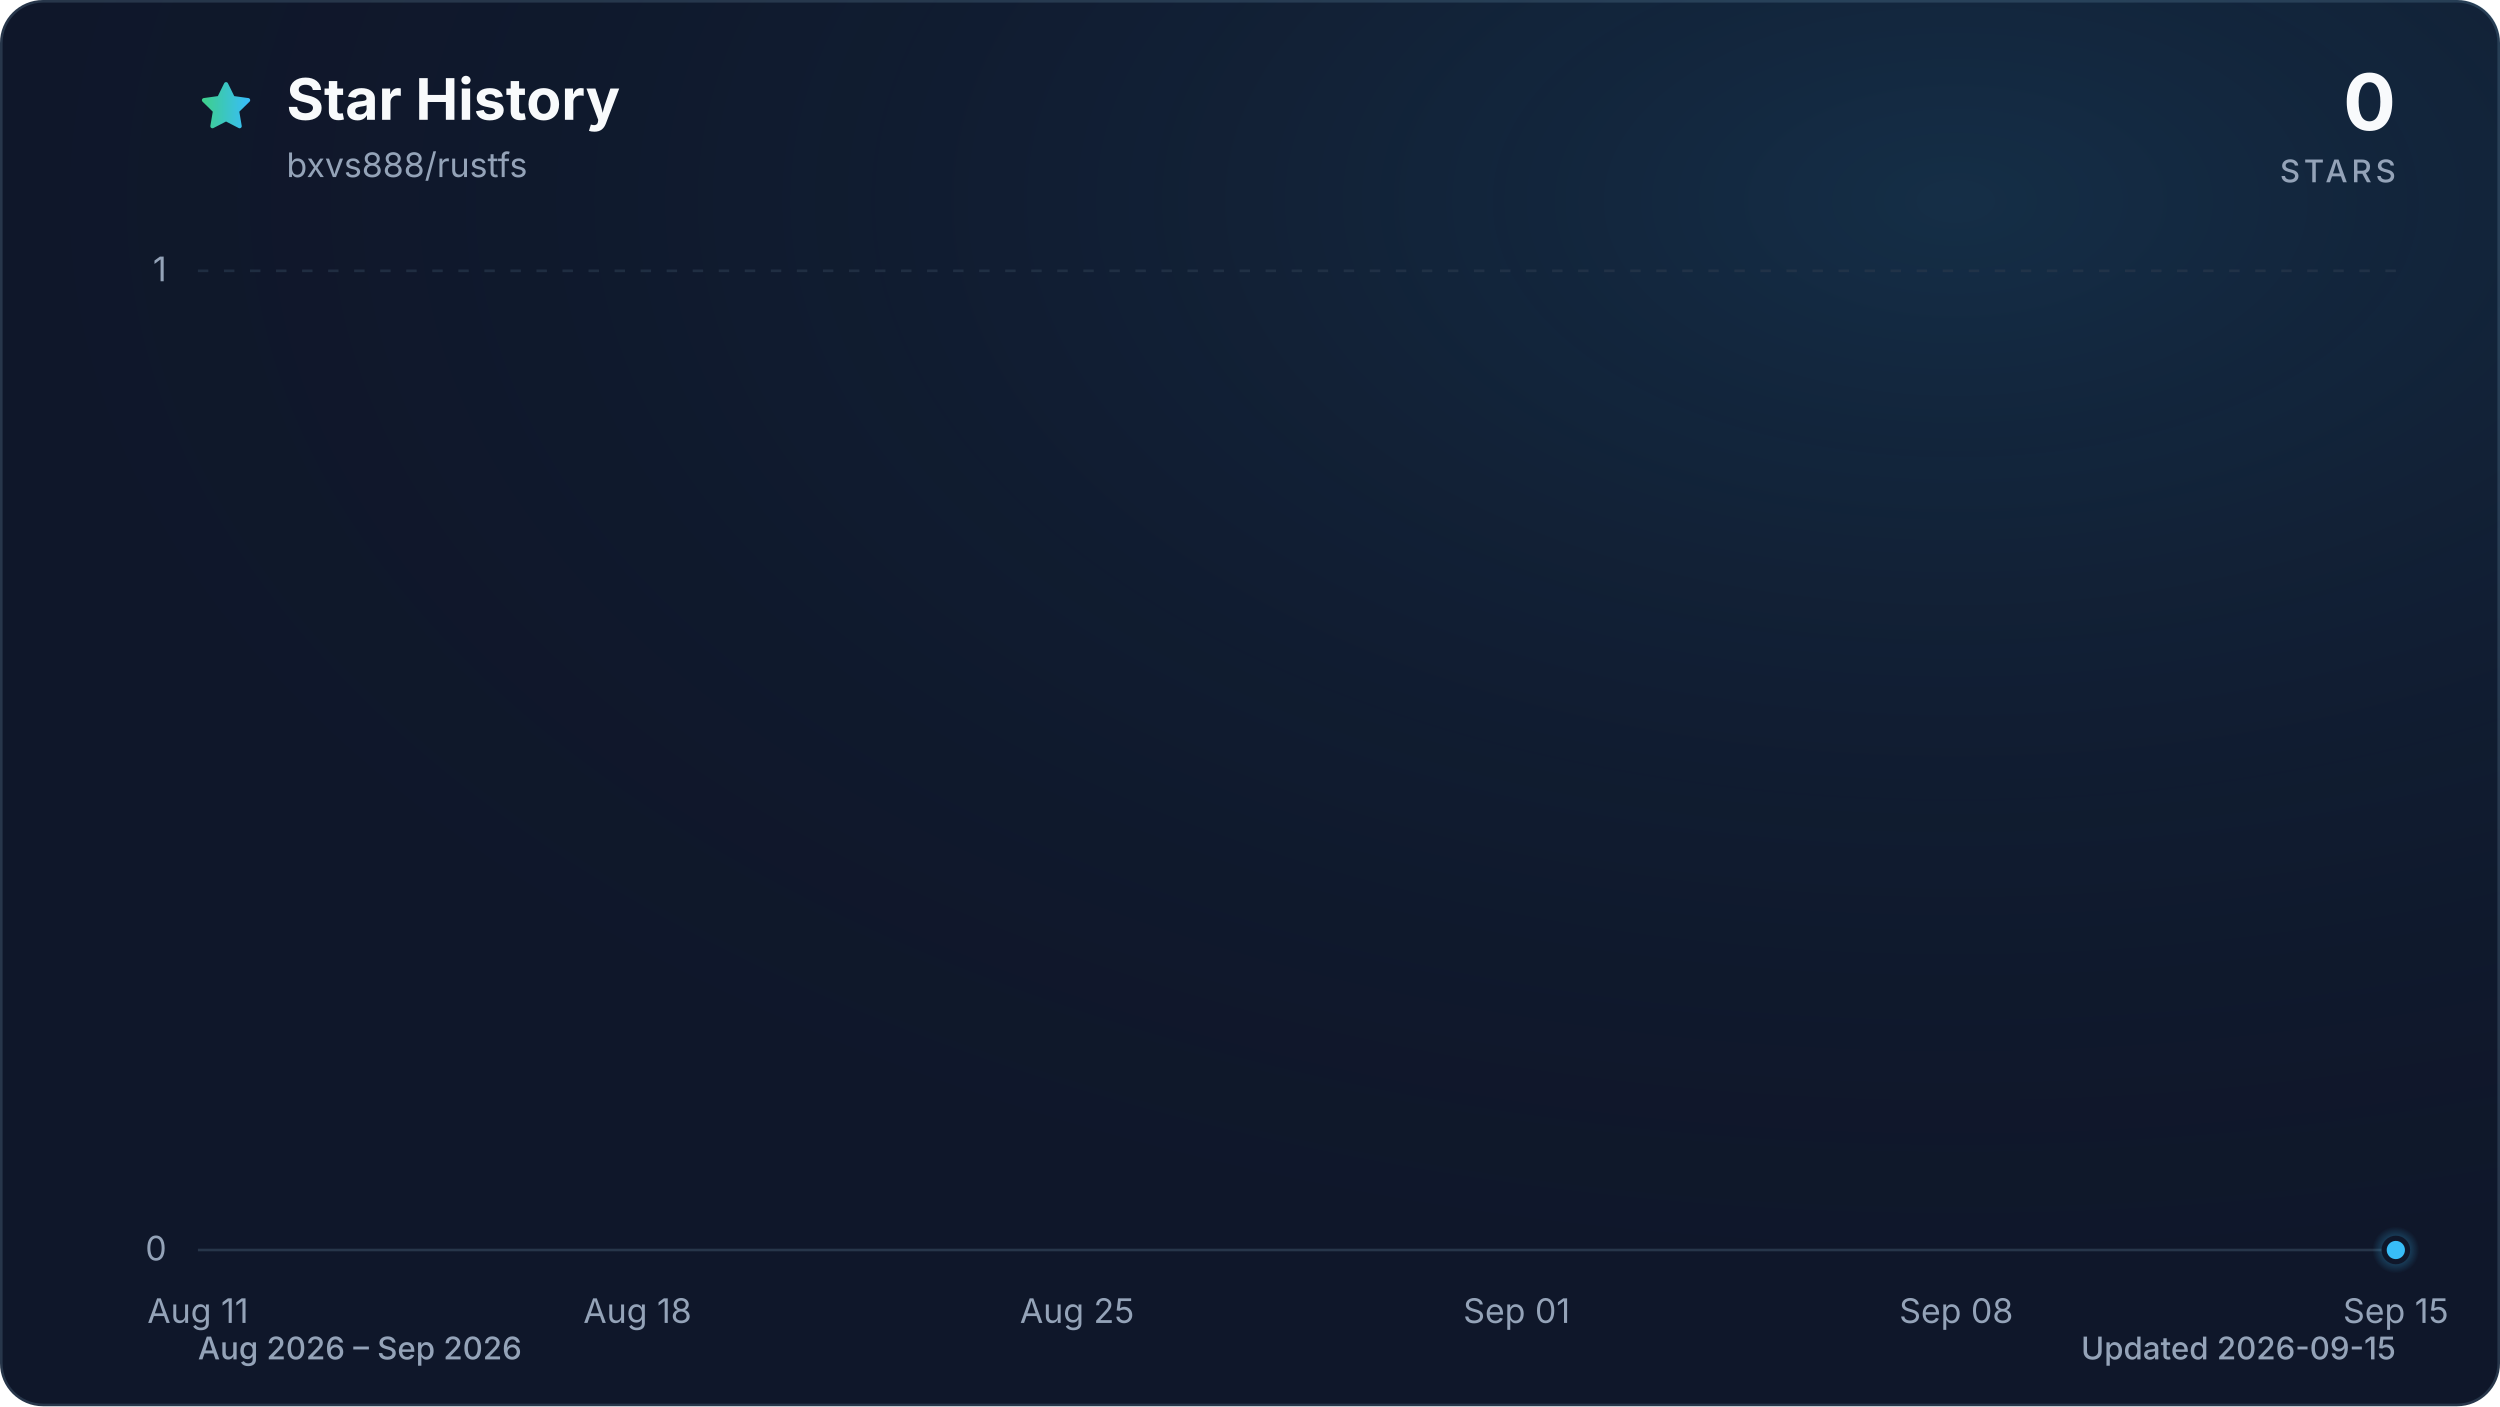
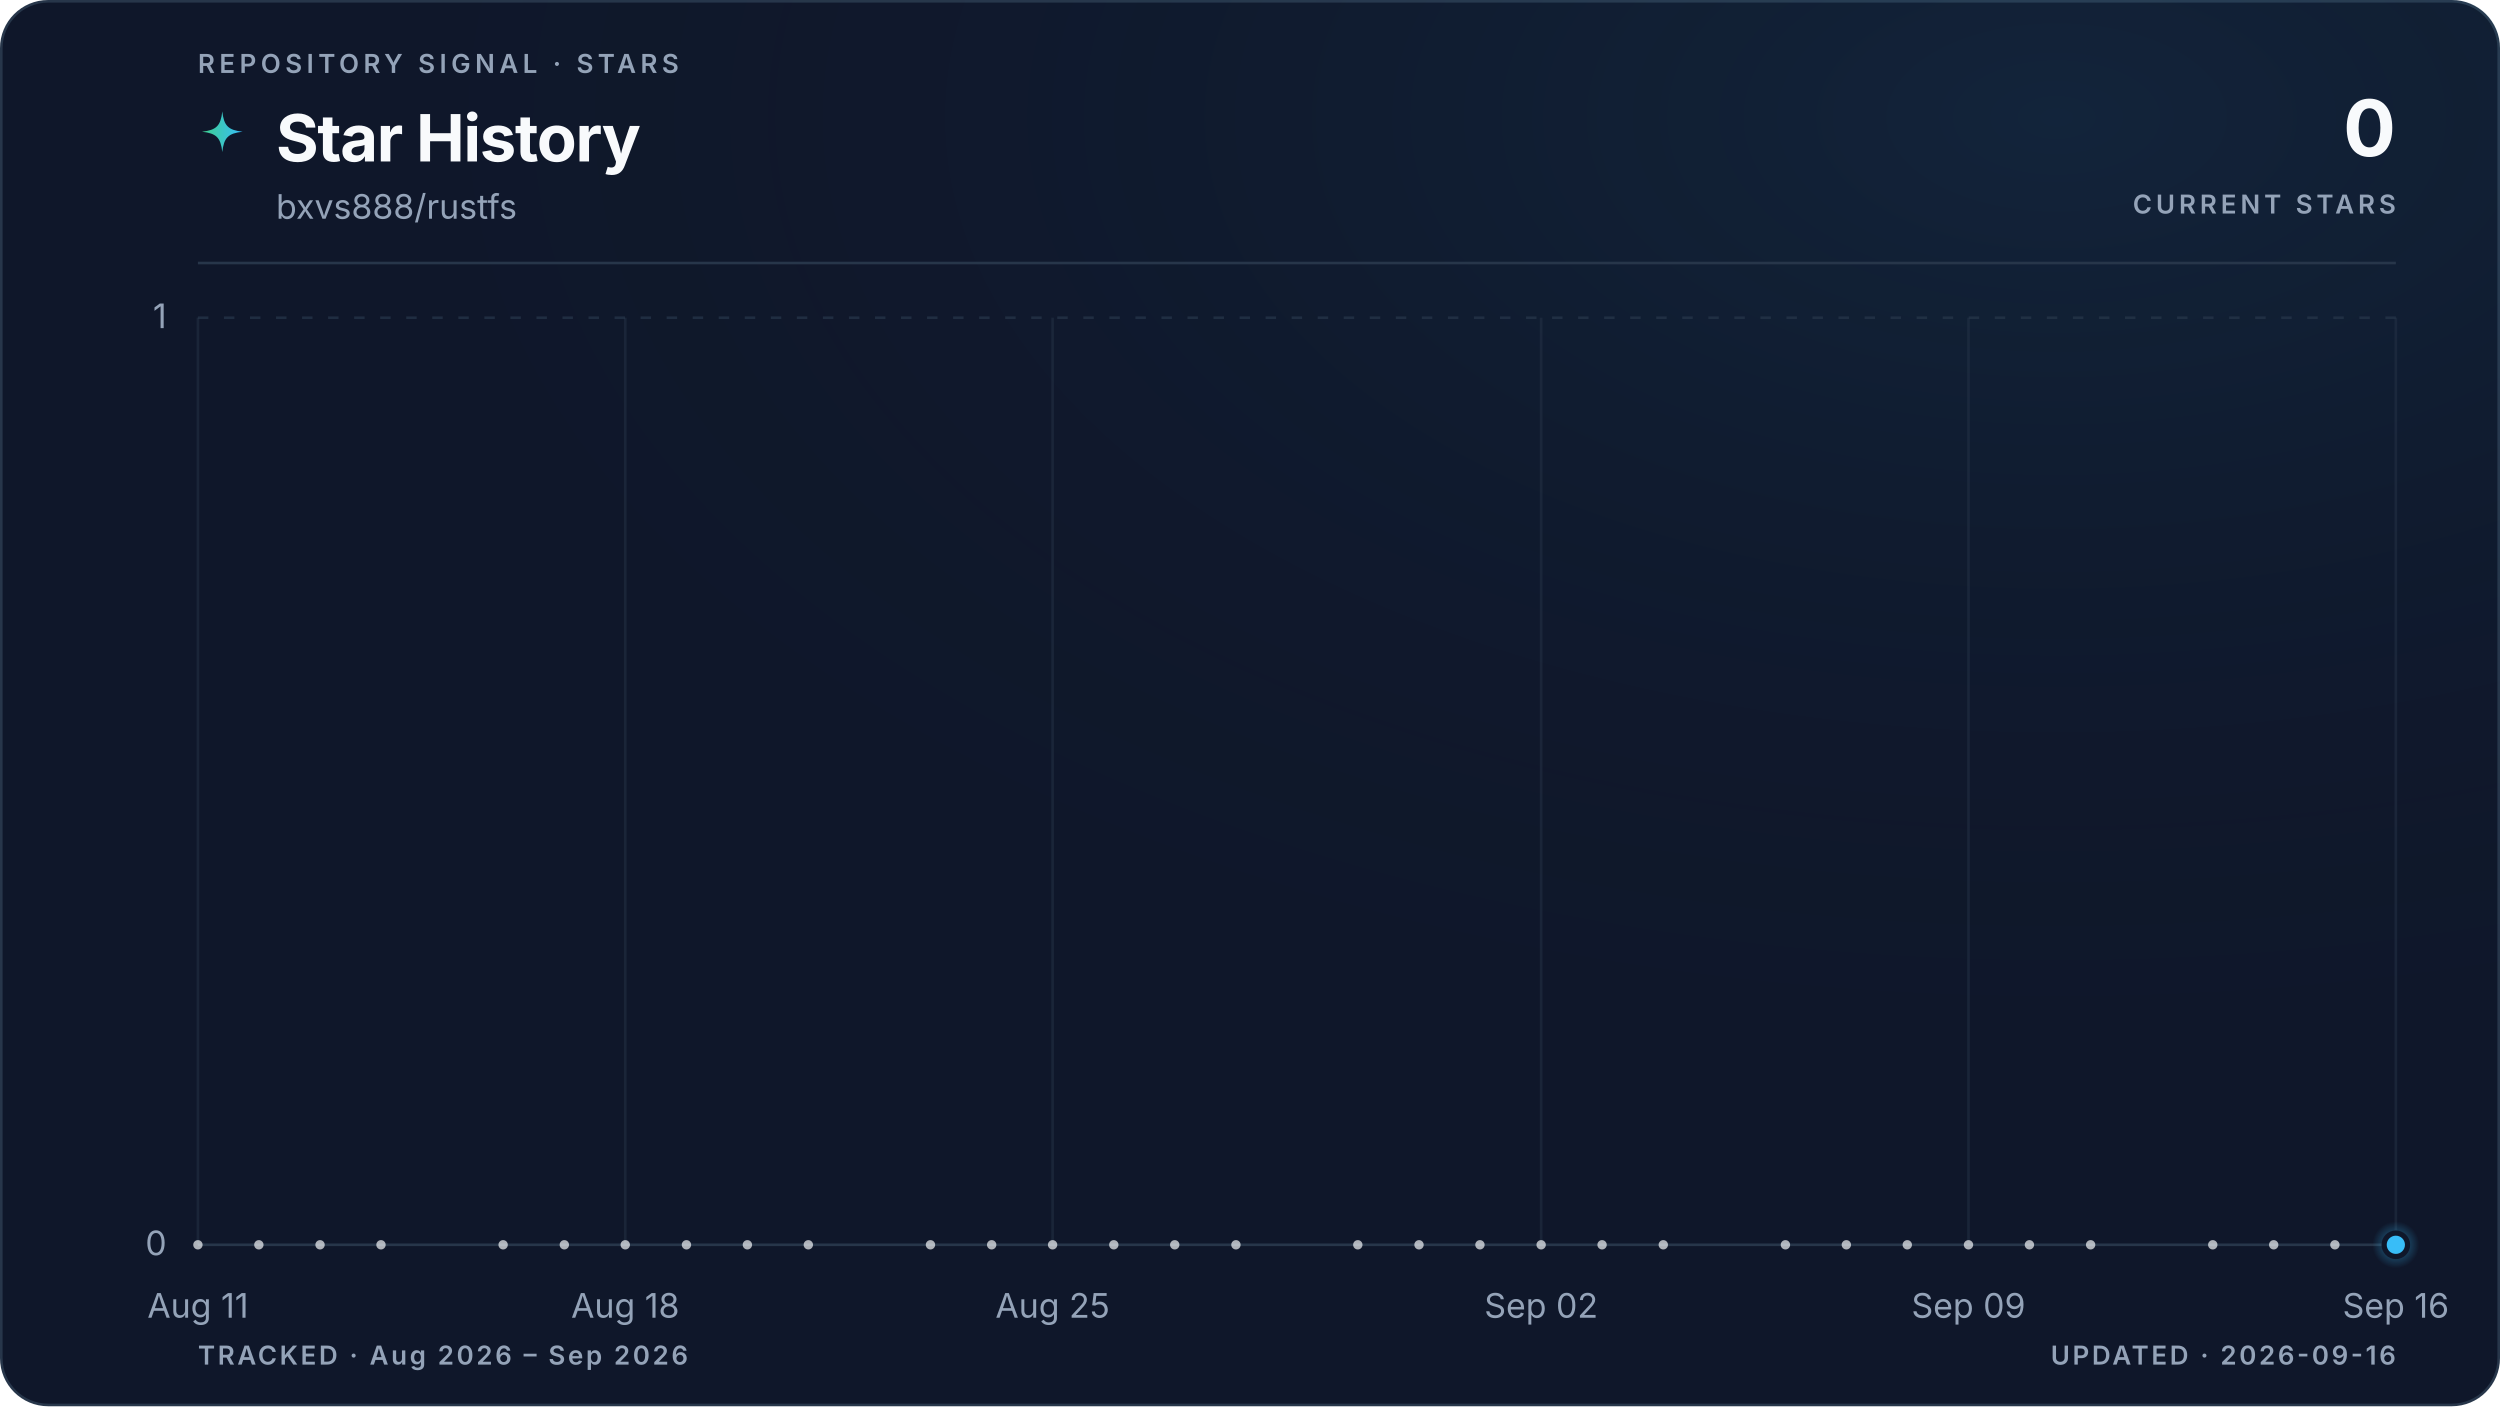
- <svg xmlns="http://www.w3.org/2000/svg" viewBox="0 0 960 540" role="img" aria-labelledby="title description" data-style="gradient" data-variant="glow" data-animated="true">
+ <svg xmlns="http://www.w3.org/2000/svg" viewBox="0 0 960 540" role="img" aria-labelledby="title description" data-style="gradient" data-variant="glow" data-layout="editorial" data-animated="true">
  <defs>
    <linearGradient id="trend" x1="0" y1="0" x2="1" y2="0">
      <stop offset="0%" stop-color="#3ecf8e" />
      <stop offset="100%" stop-color="#38bdf8" />
    </linearGradient>
    <linearGradient id="area" x1="0" y1="0" x2="0" y2="1">
-       <stop offset="0%" stop-color="#3ecf8e" stop-opacity="0.30" />
-       <stop offset="55%" stop-color="#38bdf8" stop-opacity="0.10" />
-       <stop offset="100%" stop-color="#38bdf8" stop-opacity="0.01" />
+       <stop offset="0%" stop-color="#3ecf8e" stop-opacity="0.22" />
+       <stop offset="55%" stop-color="#38bdf8" stop-opacity="0.06" />
+       <stop offset="100%" stop-color="#38bdf8" stop-opacity="0" />
    </linearGradient>
    <radialGradient id="marker-halo" cx="50%" cy="50%" r="50%">
      <stop offset="0%" stop-color="#38bdf8" stop-opacity="0.55" />
      <stop offset="100%" stop-color="#38bdf8" stop-opacity="0" />
    </radialGradient>
-     <radialGradient id="surface-glow" cx="78%" cy="14%" r="80%">
-       <stop offset="0%" stop-color="#38bdf8" stop-opacity="0.14" />
+     <radialGradient id="surface-glow" cx="82%" cy="8%" r="70%">
+       <stop offset="0%" stop-color="#38bdf8" stop-opacity="0.08" />
      <stop offset="100%" stop-color="#0f172a" stop-opacity="0" />
    </radialGradient>
    <filter id="trend-glow" x="-20%" y="-20%" width="140%" height="140%">
-       <feGaussianBlur stdDeviation="7" />
+       <feGaussianBlur stdDeviation="5" />
    </filter>
  </defs>
  <style>
.trend-enter{transform-box:fill-box;transform-origin:center;animation:trend-enter 520ms cubic-bezier(0.16,1,0.3,1)}
.marker-enter{transform-box:fill-box;transform-origin:center;animation:marker-enter 320ms cubic-bezier(0.16,1,0.3,1) 200ms both}
.marker-pulse{transform-box:fill-box;transform-origin:center;animation:marker-pulse 2.6s ease-out infinite}
@keyframes trend-enter{from{opacity:.35;transform:translateY(10px)}to{opacity:1;transform:translateY(0)}}
@keyframes marker-enter{from{opacity:0;transform:scale(.4)}to{opacity:1;transform:scale(1)}}
@keyframes marker-pulse{0%{opacity:.5;transform:scale(.7)}70%,100%{opacity:0;transform:scale(2.1)}}
@media (prefers-reduced-motion:reduce){.trend-enter,.marker-enter,.marker-pulse{animation:none!important}}
@media (prefers-reduced-motion:reduce){.marker-pulse{opacity:0}}
</style>
-   <rect x="0.5" y="0.5" width="959" height="539" fill="#0f172a" stroke="#27364a" stroke-width="1" rx="16" />
-   <rect width="960" height="540" fill="url(#surface-glow)" rx="16" />
-   <path d="M12 2.6l2.9 5.9 6.5.9-4.7 4.6 1.1 6.5-5.8-3-5.8 3 1.1-6.5-4.7-4.6 6.5-.9L12 2.6Z" transform="translate(76 30) scale(.9)" fill="url(#trend)" stroke="url(#trend)" stroke-width="1.8" stroke-linejoin="round" aria-hidden="true" />
-   <text x="110" y="46" fill="#f8fafc" font-family="ui-sans-serif, system-ui, -apple-system, BlinkMacSystemFont, 'Segoe UI', sans-serif" font-size="22" font-weight="700">Star History</text>
-   <text x="110" y="68" fill="#94a3b8" font-family="ui-sans-serif, system-ui, -apple-system, BlinkMacSystemFont, 'Segoe UI', sans-serif" font-size="13">bxvs888/rustfs</text>
-   <text x="920" y="50" fill="#f8fafc" font-family="ui-sans-serif, system-ui, -apple-system, BlinkMacSystemFont, 'Segoe UI', sans-serif" font-size="30" font-weight="700" text-anchor="end">0</text>
-   <text x="920" y="70" fill="#94a3b8" font-family="ui-sans-serif, system-ui, -apple-system, BlinkMacSystemFont, 'Segoe UI', sans-serif" font-size="12" font-weight="500" letter-spacing="1.5" text-anchor="end">STARS</text>
-   <line x1="76" y1="480.0" x2="920" y2="480.0" stroke="#27364a" stroke-width="1" stroke-dasharray="0" opacity="1" />
-   <text x="64" y="484.0" fill="#94a3b8" font-family="ui-sans-serif, system-ui, -apple-system, BlinkMacSystemFont, 'Segoe UI', sans-serif" font-size="13" text-anchor="end">0</text>
-   <line x1="76" y1="104.0" x2="920" y2="104.0" stroke="#27364a" stroke-width="1" stroke-dasharray="4 6" opacity="0.7" />
-   <text x="64" y="108.0" fill="#94a3b8" font-family="ui-sans-serif, system-ui, -apple-system, BlinkMacSystemFont, 'Segoe UI', sans-serif" font-size="13" text-anchor="end">1</text>
-   <text x="76.0" y="508" fill="#94a3b8" font-family="ui-sans-serif, system-ui, -apple-system, BlinkMacSystemFont, 'Segoe UI', sans-serif" font-size="13" text-anchor="middle">Aug 11</text>
-   <text x="244.8" y="508" fill="#94a3b8" font-family="ui-sans-serif, system-ui, -apple-system, BlinkMacSystemFont, 'Segoe UI', sans-serif" font-size="13" text-anchor="middle">Aug 18</text>
-   <text x="413.6" y="508" fill="#94a3b8" font-family="ui-sans-serif, system-ui, -apple-system, BlinkMacSystemFont, 'Segoe UI', sans-serif" font-size="13" text-anchor="middle">Aug 25</text>
-   <text x="582.4" y="508" fill="#94a3b8" font-family="ui-sans-serif, system-ui, -apple-system, BlinkMacSystemFont, 'Segoe UI', sans-serif" font-size="13" text-anchor="middle">Sep 01</text>
-   <text x="751.2" y="508" fill="#94a3b8" font-family="ui-sans-serif, system-ui, -apple-system, BlinkMacSystemFont, 'Segoe UI', sans-serif" font-size="13" text-anchor="middle">Sep 08</text>
-   <text x="920.0" y="508" fill="#94a3b8" font-family="ui-sans-serif, system-ui, -apple-system, BlinkMacSystemFont, 'Segoe UI', sans-serif" font-size="13" text-anchor="middle">Sep 15</text>
+   <rect x="0.5" y="0.5" width="959" height="539" fill="#0f172a" stroke="#27364a" stroke-width="1" rx="18" />
+   <rect width="960" height="540" fill="url(#surface-glow)" rx="18" />
+   <text x="76" y="28" fill="#94a3b8" font-family="ui-sans-serif, system-ui, -apple-system, BlinkMacSystemFont, 'Segoe UI', sans-serif" font-size="10" font-weight="600" letter-spacing="1.7">REPOSITORY SIGNAL · STARS</text>
+   <path d="M12 1c.8 7.1 2.9 9.2 10 10-7.1.8-9.2 2.9-10 10-.8-7.1-2.9-9.2-10-10 7.1-.8 9.2-2.9 10-10Z" transform="translate(76 42) scale(.78)" fill="url(#trend)" aria-hidden="true" />
+   <text x="106" y="62" fill="#f8fafc" font-family="ui-sans-serif, system-ui, -apple-system, BlinkMacSystemFont, 'Segoe UI', sans-serif" font-size="25" font-weight="700" letter-spacing="-0.5">Star History</text>
+   <text x="106" y="84" fill="#94a3b8" font-family="ui-sans-serif, system-ui, -apple-system, BlinkMacSystemFont, 'Segoe UI', sans-serif" font-size="13">bxvs888/rustfs</text>
+   <text x="920" y="60" fill="#f8fafc" font-family="ui-sans-serif, system-ui, -apple-system, BlinkMacSystemFont, 'Segoe UI', sans-serif" font-size="30" font-weight="700" letter-spacing="-0.6" text-anchor="end">0</text>
+   <text x="920" y="82" fill="#94a3b8" font-family="ui-sans-serif, system-ui, -apple-system, BlinkMacSystemFont, 'Segoe UI', sans-serif" font-size="10" font-weight="600" letter-spacing="1.5" text-anchor="end">CURRENT STARS</text>
+   <line x1="76" y1="101" x2="920" y2="101" stroke="#27364a" stroke-width="1" />
+   <line x1="76" y1="478.0" x2="920" y2="478.0" stroke="#27364a" stroke-width="1" stroke-dasharray="0" opacity="1" />
+   <text x="64" y="482.0" fill="#94a3b8" font-family="ui-sans-serif, system-ui, -apple-system, BlinkMacSystemFont, 'Segoe UI', sans-serif" font-size="13" text-anchor="end">0</text>
+   <line x1="76" y1="122.0" x2="920" y2="122.0" stroke="#27364a" stroke-width="1" stroke-dasharray="4 6" opacity="0.7" />
+   <text x="64" y="126.0" fill="#94a3b8" font-family="ui-sans-serif, system-ui, -apple-system, BlinkMacSystemFont, 'Segoe UI', sans-serif" font-size="13" text-anchor="end">1</text>
+   <line x1="76.0" y1="122" x2="76.0" y2="478" stroke="#27364a" stroke-width="1" opacity="0.45" />
+   <text x="76.0" y="506" fill="#94a3b8" font-family="ui-sans-serif, system-ui, -apple-system, BlinkMacSystemFont, 'Segoe UI', sans-serif" font-size="13" text-anchor="middle">Aug 11</text>
+   <line x1="240.1" y1="122" x2="240.1" y2="478" stroke="#27364a" stroke-width="1" opacity="0.45" />
+   <text x="240.1" y="506" fill="#94a3b8" font-family="ui-sans-serif, system-ui, -apple-system, BlinkMacSystemFont, 'Segoe UI', sans-serif" font-size="13" text-anchor="middle">Aug 18</text>
+   <line x1="404.2" y1="122" x2="404.2" y2="478" stroke="#27364a" stroke-width="1" opacity="0.45" />
+   <text x="404.2" y="506" fill="#94a3b8" font-family="ui-sans-serif, system-ui, -apple-system, BlinkMacSystemFont, 'Segoe UI', sans-serif" font-size="13" text-anchor="middle">Aug 25</text>
+   <line x1="591.8" y1="122" x2="591.8" y2="478" stroke="#27364a" stroke-width="1" opacity="0.45" />
+   <text x="591.8" y="506" fill="#94a3b8" font-family="ui-sans-serif, system-ui, -apple-system, BlinkMacSystemFont, 'Segoe UI', sans-serif" font-size="13" text-anchor="middle">Sep 02</text>
+   <line x1="755.9" y1="122" x2="755.9" y2="478" stroke="#27364a" stroke-width="1" opacity="0.45" />
+   <text x="755.9" y="506" fill="#94a3b8" font-family="ui-sans-serif, system-ui, -apple-system, BlinkMacSystemFont, 'Segoe UI', sans-serif" font-size="13" text-anchor="middle">Sep 09</text>
+   <line x1="920.0" y1="122" x2="920.0" y2="478" stroke="#27364a" stroke-width="1" opacity="0.45" />
+   <text x="920.0" y="506" fill="#94a3b8" font-family="ui-sans-serif, system-ui, -apple-system, BlinkMacSystemFont, 'Segoe UI', sans-serif" font-size="13" text-anchor="middle">Sep 16</text>
  <g class="trend-enter">
-     <path d="M 76.0 480.0 C 84.0 480.0, 92.1 480.0, 100.1 480.0 C 108.2 480.0, 116.2 480.0, 124.2 480.0 C 132.3 480.0, 140.3 480.0, 148.3 480.0 C 156.4 480.0, 164.4 480.0, 172.5 480.0 C 180.5 480.0, 188.5 480.0, 196.6 480.0 C 204.6 480.0, 212.6 480.0, 220.7 480.0 C 228.7 480.0, 236.8 480.0, 244.8 480.0 C 252.8 480.0, 260.9 480.0, 268.9 480.0 C 277.0 480.0, 285.0 480.0, 293.0 480.0 C 301.1 480.0, 309.1 480.0, 317.1 480.0 C 325.2 480.0, 333.2 480.0, 341.3 480.0 C 349.3 480.0, 357.3 480.0, 365.4 480.0 C 373.4 480.0, 381.4 480.0, 389.5 480.0 C 397.5 480.0, 405.6 480.0, 413.6 480.0 C 421.6 480.0, 429.7 480.0, 437.7 480.0 C 445.8 480.0, 453.8 480.0, 461.8 480.0 C 469.9 480.0, 477.9 480.0, 485.9 480.0 C 494.0 480.0, 502.0 480.0, 510.1 480.0 C 518.1 480.0, 526.1 480.0, 534.2 480.0 C 542.2 480.0, 550.2 480.0, 558.3 480.0 C 566.3 480.0, 574.4 480.0, 582.4 480.0 C 590.4 480.0, 598.5 480.0, 606.5 480.0 C 614.6 480.0, 622.6 480.0, 630.6 480.0 C 638.7 480.0, 646.7 480.0, 654.7 480.0 C 662.8 480.0, 670.8 480.0, 678.9 480.0 C 686.9 480.0, 694.9 480.0, 703.0 480.0 C 711.0 480.0, 719.0 480.0, 727.1 480.0 C 735.1 480.0, 743.2 480.0, 751.2 480.0 C 759.2 480.0, 767.3 480.0, 775.3 480.0 C 783.4 480.0, 791.4 480.0, 799.4 480.0 C 807.5 480.0, 815.5 480.0, 823.5 480.0 C 831.6 480.0, 839.6 480.0, 847.7 480.0 C 855.7 480.0, 863.7 480.0, 871.8 480.0 C 879.8 480.0, 887.8 480.0, 895.9 480.0 C 903.9 480.0, 912.0 480.0, 920.0 480.0 L 920.0 480.0 L 76.0 480.0 Z" fill="url(#area)" />
-     <path d="M 76.0 480.0 C 84.0 480.0, 92.1 480.0, 100.1 480.0 C 108.2 480.0, 116.2 480.0, 124.2 480.0 C 132.3 480.0, 140.3 480.0, 148.3 480.0 C 156.4 480.0, 164.4 480.0, 172.5 480.0 C 180.5 480.0, 188.5 480.0, 196.6 480.0 C 204.6 480.0, 212.6 480.0, 220.7 480.0 C 228.7 480.0, 236.8 480.0, 244.8 480.0 C 252.8 480.0, 260.9 480.0, 268.9 480.0 C 277.0 480.0, 285.0 480.0, 293.0 480.0 C 301.1 480.0, 309.1 480.0, 317.1 480.0 C 325.2 480.0, 333.2 480.0, 341.3 480.0 C 349.3 480.0, 357.3 480.0, 365.4 480.0 C 373.4 480.0, 381.4 480.0, 389.5 480.0 C 397.5 480.0, 405.6 480.0, 413.6 480.0 C 421.6 480.0, 429.7 480.0, 437.7 480.0 C 445.8 480.0, 453.8 480.0, 461.8 480.0 C 469.9 480.0, 477.9 480.0, 485.9 480.0 C 494.0 480.0, 502.0 480.0, 510.1 480.0 C 518.1 480.0, 526.1 480.0, 534.2 480.0 C 542.2 480.0, 550.2 480.0, 558.3 480.0 C 566.3 480.0, 574.4 480.0, 582.4 480.0 C 590.4 480.0, 598.5 480.0, 606.5 480.0 C 614.6 480.0, 622.6 480.0, 630.6 480.0 C 638.7 480.0, 646.7 480.0, 654.7 480.0 C 662.8 480.0, 670.8 480.0, 678.9 480.0 C 686.9 480.0, 694.9 480.0, 703.0 480.0 C 711.0 480.0, 719.0 480.0, 727.1 480.0 C 735.1 480.0, 743.2 480.0, 751.2 480.0 C 759.2 480.0, 767.3 480.0, 775.3 480.0 C 783.4 480.0, 791.4 480.0, 799.4 480.0 C 807.5 480.0, 815.5 480.0, 823.5 480.0 C 831.6 480.0, 839.6 480.0, 847.7 480.0 C 855.7 480.0, 863.7 480.0, 871.8 480.0 C 879.8 480.0, 887.8 480.0, 895.9 480.0 C 903.9 480.0, 912.0 480.0, 920.0 480.0" fill="none" stroke="url(#trend)" stroke-width="12" stroke-linecap="round" stroke-linejoin="round" opacity="0.16" filter="url(#trend-glow)" />
-     <path d="M 76.0 480.0 C 84.0 480.0, 92.1 480.0, 100.1 480.0 C 108.2 480.0, 116.2 480.0, 124.2 480.0 C 132.3 480.0, 140.3 480.0, 148.3 480.0 C 156.4 480.0, 164.4 480.0, 172.5 480.0 C 180.5 480.0, 188.5 480.0, 196.6 480.0 C 204.6 480.0, 212.6 480.0, 220.7 480.0 C 228.7 480.0, 236.8 480.0, 244.8 480.0 C 252.8 480.0, 260.9 480.0, 268.9 480.0 C 277.0 480.0, 285.0 480.0, 293.0 480.0 C 301.1 480.0, 309.1 480.0, 317.1 480.0 C 325.2 480.0, 333.2 480.0, 341.3 480.0 C 349.3 480.0, 357.3 480.0, 365.4 480.0 C 373.4 480.0, 381.4 480.0, 389.5 480.0 C 397.5 480.0, 405.6 480.0, 413.6 480.0 C 421.6 480.0, 429.7 480.0, 437.7 480.0 C 445.8 480.0, 453.8 480.0, 461.8 480.0 C 469.9 480.0, 477.9 480.0, 485.9 480.0 C 494.0 480.0, 502.0 480.0, 510.1 480.0 C 518.1 480.0, 526.1 480.0, 534.2 480.0 C 542.2 480.0, 550.2 480.0, 558.3 480.0 C 566.3 480.0, 574.4 480.0, 582.4 480.0 C 590.4 480.0, 598.5 480.0, 606.5 480.0 C 614.6 480.0, 622.6 480.0, 630.6 480.0 C 638.7 480.0, 646.7 480.0, 654.7 480.0 C 662.8 480.0, 670.8 480.0, 678.9 480.0 C 686.9 480.0, 694.9 480.0, 703.0 480.0 C 711.0 480.0, 719.0 480.0, 727.1 480.0 C 735.1 480.0, 743.2 480.0, 751.2 480.0 C 759.2 480.0, 767.3 480.0, 775.3 480.0 C 783.4 480.0, 791.4 480.0, 799.4 480.0 C 807.5 480.0, 815.5 480.0, 823.5 480.0 C 831.6 480.0, 839.6 480.0, 847.7 480.0 C 855.7 480.0, 863.7 480.0, 871.8 480.0 C 879.8 480.0, 887.8 480.0, 895.9 480.0 C 903.9 480.0, 912.0 480.0, 920.0 480.0" fill="none" stroke="url(#trend)" stroke-width="3" stroke-linecap="round" stroke-linejoin="round" />
+     <path d="M 76.0 478.0 C 83.8 478.0, 91.6 478.0, 99.4 478.0 C 107.3 478.0, 115.1 478.0, 122.9 478.0 C 130.7 478.0, 138.5 478.0, 146.3 478.0 C 154.1 478.0, 162.0 478.0, 169.8 478.0 C 177.6 478.0, 185.4 478.0, 193.2 478.0 C 201.0 478.0, 208.9 478.0, 216.7 478.0 C 224.5 478.0, 232.3 478.0, 240.1 478.0 C 247.9 478.0, 255.7 478.0, 263.6 478.0 C 271.4 478.0, 279.2 478.0, 287.0 478.0 C 294.8 478.0, 302.6 478.0, 310.4 478.0 C 318.3 478.0, 326.1 478.0, 333.9 478.0 C 341.7 478.0, 349.5 478.0, 357.3 478.0 C 365.1 478.0, 373.0 478.0, 380.8 478.0 C 388.6 478.0, 396.4 478.0, 404.2 478.0 C 412.0 478.0, 419.9 478.0, 427.7 478.0 C 435.5 478.0, 443.3 478.0, 451.1 478.0 C 458.9 478.0, 466.7 478.0, 474.6 478.0 C 482.4 478.0, 490.2 478.0, 498.0 478.0 C 505.8 478.0, 513.6 478.0, 521.4 478.0 C 529.3 478.0, 537.1 478.0, 544.9 478.0 C 552.7 478.0, 560.5 478.0, 568.3 478.0 C 576.1 478.0, 584.0 478.0, 591.8 478.0 C 599.6 478.0, 607.4 478.0, 615.2 478.0 C 623.0 478.0, 630.9 478.0, 638.7 478.0 C 646.5 478.0, 654.3 478.0, 662.1 478.0 C 669.9 478.0, 677.7 478.0, 685.6 478.0 C 693.4 478.0, 701.2 478.0, 709.0 478.0 C 716.8 478.0, 724.6 478.0, 732.4 478.0 C 740.3 478.0, 748.1 478.0, 755.9 478.0 C 763.7 478.0, 771.5 478.0, 779.3 478.0 C 787.1 478.0, 795.0 478.0, 802.8 478.0 C 810.6 478.0, 818.4 478.0, 826.2 478.0 C 834.0 478.0, 841.9 478.0, 849.7 478.0 C 857.5 478.0, 865.3 478.0, 873.1 478.0 C 880.9 478.0, 888.7 478.0, 896.6 478.0 C 904.4 478.0, 912.2 478.0, 920.0 478.0 L 920.0 478.0 L 76.0 478.0 Z" fill="url(#area)" />
+     <path d="M 76.0 478.0 C 83.8 478.0, 91.6 478.0, 99.4 478.0 C 107.3 478.0, 115.1 478.0, 122.9 478.0 C 130.7 478.0, 138.5 478.0, 146.3 478.0 C 154.1 478.0, 162.0 478.0, 169.8 478.0 C 177.6 478.0, 185.4 478.0, 193.2 478.0 C 201.0 478.0, 208.9 478.0, 216.7 478.0 C 224.5 478.0, 232.3 478.0, 240.1 478.0 C 247.9 478.0, 255.7 478.0, 263.6 478.0 C 271.4 478.0, 279.2 478.0, 287.0 478.0 C 294.8 478.0, 302.6 478.0, 310.4 478.0 C 318.3 478.0, 326.1 478.0, 333.9 478.0 C 341.7 478.0, 349.5 478.0, 357.3 478.0 C 365.1 478.0, 373.0 478.0, 380.8 478.0 C 388.6 478.0, 396.4 478.0, 404.2 478.0 C 412.0 478.0, 419.9 478.0, 427.7 478.0 C 435.5 478.0, 443.3 478.0, 451.1 478.0 C 458.9 478.0, 466.7 478.0, 474.6 478.0 C 482.4 478.0, 490.2 478.0, 498.0 478.0 C 505.8 478.0, 513.6 478.0, 521.4 478.0 C 529.3 478.0, 537.1 478.0, 544.9 478.0 C 552.7 478.0, 560.5 478.0, 568.3 478.0 C 576.1 478.0, 584.0 478.0, 591.8 478.0 C 599.6 478.0, 607.4 478.0, 615.2 478.0 C 623.0 478.0, 630.9 478.0, 638.7 478.0 C 646.5 478.0, 654.3 478.0, 662.1 478.0 C 669.9 478.0, 677.7 478.0, 685.6 478.0 C 693.4 478.0, 701.2 478.0, 709.0 478.0 C 716.8 478.0, 724.6 478.0, 732.4 478.0 C 740.3 478.0, 748.1 478.0, 755.9 478.0 C 763.7 478.0, 771.5 478.0, 779.3 478.0 C 787.1 478.0, 795.0 478.0, 802.8 478.0 C 810.6 478.0, 818.4 478.0, 826.2 478.0 C 834.0 478.0, 841.9 478.0, 849.7 478.0 C 857.5 478.0, 865.3 478.0, 873.1 478.0 C 880.9 478.0, 888.7 478.0, 896.6 478.0 C 904.4 478.0, 912.2 478.0, 920.0 478.0" fill="none" stroke="url(#trend)" stroke-width="10" stroke-linecap="round" stroke-linejoin="round" opacity="0.10" filter="url(#trend-glow)" />
+     <path d="M 76.0 478.0 C 83.8 478.0, 91.6 478.0, 99.4 478.0 C 107.3 478.0, 115.1 478.0, 122.9 478.0 C 130.7 478.0, 138.5 478.0, 146.3 478.0 C 154.1 478.0, 162.0 478.0, 169.8 478.0 C 177.6 478.0, 185.4 478.0, 193.2 478.0 C 201.0 478.0, 208.9 478.0, 216.7 478.0 C 224.5 478.0, 232.3 478.0, 240.1 478.0 C 247.9 478.0, 255.7 478.0, 263.6 478.0 C 271.4 478.0, 279.2 478.0, 287.0 478.0 C 294.8 478.0, 302.6 478.0, 310.4 478.0 C 318.3 478.0, 326.1 478.0, 333.9 478.0 C 341.7 478.0, 349.5 478.0, 357.3 478.0 C 365.1 478.0, 373.0 478.0, 380.8 478.0 C 388.6 478.0, 396.4 478.0, 404.2 478.0 C 412.0 478.0, 419.9 478.0, 427.7 478.0 C 435.5 478.0, 443.3 478.0, 451.1 478.0 C 458.9 478.0, 466.7 478.0, 474.6 478.0 C 482.4 478.0, 490.2 478.0, 498.0 478.0 C 505.8 478.0, 513.6 478.0, 521.4 478.0 C 529.3 478.0, 537.1 478.0, 544.9 478.0 C 552.7 478.0, 560.5 478.0, 568.3 478.0 C 576.1 478.0, 584.0 478.0, 591.8 478.0 C 599.6 478.0, 607.4 478.0, 615.2 478.0 C 623.0 478.0, 630.9 478.0, 638.7 478.0 C 646.5 478.0, 654.3 478.0, 662.1 478.0 C 669.9 478.0, 677.7 478.0, 685.6 478.0 C 693.4 478.0, 701.2 478.0, 709.0 478.0 C 716.8 478.0, 724.6 478.0, 732.4 478.0 C 740.3 478.0, 748.1 478.0, 755.9 478.0 C 763.7 478.0, 771.5 478.0, 779.3 478.0 C 787.1 478.0, 795.0 478.0, 802.8 478.0 C 810.6 478.0, 818.4 478.0, 826.2 478.0 C 834.0 478.0, 841.9 478.0, 849.7 478.0 C 857.5 478.0, 865.3 478.0, 873.1 478.0 C 880.9 478.0, 888.7 478.0, 896.6 478.0 C 904.4 478.0, 912.2 478.0, 920.0 478.0" fill="none" stroke="url(#trend)" stroke-width="3" stroke-linecap="round" stroke-linejoin="round" />
+     <g data-point-count="31" fill="#f8fafc" opacity="0.68">
+       <circle cx="76.0" cy="478.0" r="1.8" />
+       <circle cx="99.4" cy="478.0" r="1.8" />
+       <circle cx="122.9" cy="478.0" r="1.8" />
+       <circle cx="146.3" cy="478.0" r="1.8" />
+       <circle cx="193.2" cy="478.0" r="1.8" />
+       <circle cx="216.7" cy="478.0" r="1.8" />
+       <circle cx="240.1" cy="478.0" r="1.8" />
+       <circle cx="263.6" cy="478.0" r="1.8" />
+       <circle cx="287.0" cy="478.0" r="1.8" />
+       <circle cx="310.4" cy="478.0" r="1.8" />
+       <circle cx="357.3" cy="478.0" r="1.8" />
+       <circle cx="380.8" cy="478.0" r="1.8" />
+       <circle cx="404.2" cy="478.0" r="1.8" />
+       <circle cx="427.7" cy="478.0" r="1.8" />
+       <circle cx="451.1" cy="478.0" r="1.8" />
+       <circle cx="474.6" cy="478.0" r="1.8" />
+       <circle cx="521.4" cy="478.0" r="1.8" />
+       <circle cx="544.9" cy="478.0" r="1.8" />
+       <circle cx="568.3" cy="478.0" r="1.8" />
+       <circle cx="591.8" cy="478.0" r="1.8" />
+       <circle cx="615.2" cy="478.0" r="1.8" />
+       <circle cx="638.7" cy="478.0" r="1.8" />
+       <circle cx="685.6" cy="478.0" r="1.8" />
+       <circle cx="709.0" cy="478.0" r="1.8" />
+       <circle cx="732.4" cy="478.0" r="1.8" />
+       <circle cx="755.9" cy="478.0" r="1.8" />
+       <circle cx="779.3" cy="478.0" r="1.8" />
+       <circle cx="802.8" cy="478.0" r="1.8" />
+       <circle cx="849.7" cy="478.0" r="1.8" />
+       <circle cx="873.1" cy="478.0" r="1.8" />
+       <circle cx="896.6" cy="478.0" r="1.8" />
+     </g>
  </g>
  <g class="marker-enter">
-     <circle class="marker-pulse" cx="920.0" cy="480.0" r="9" fill="url(#marker-halo)" />
-     <circle cx="920.0" cy="480.0" r="4.5" fill="#38bdf8" stroke="#0f172a" stroke-width="2" />
+     <circle class="marker-pulse" cx="920.0" cy="478.0" r="9" fill="url(#marker-halo)" />
+     <circle cx="920.0" cy="478.0" r="4.5" fill="#38bdf8" stroke="#0f172a" stroke-width="2" />
  </g>
-   <text x="76" y="522" fill="#94a3b8" font-family="ui-sans-serif, system-ui, -apple-system, BlinkMacSystemFont, 'Segoe UI', sans-serif" font-size="12" font-weight="500">Aug 2026 – Sep 2026</text>
-   <text x="920" y="522" fill="#94a3b8" font-family="ui-sans-serif, system-ui, -apple-system, BlinkMacSystemFont, 'Segoe UI', sans-serif" font-size="12" font-weight="500" text-anchor="end">Updated 2026-09-15</text>
+   <text x="76" y="524" fill="#94a3b8" font-family="ui-sans-serif, system-ui, -apple-system, BlinkMacSystemFont, 'Segoe UI', sans-serif" font-size="10" font-weight="600" letter-spacing="1">TRACKED · Aug 2026 – Sep 2026</text>
+   <text x="920" y="524" fill="#94a3b8" font-family="ui-sans-serif, system-ui, -apple-system, BlinkMacSystemFont, 'Segoe UI', sans-serif" font-size="10" font-weight="600" letter-spacing="1" text-anchor="end">UPDATED · 2026-09-16</text>
</svg>
